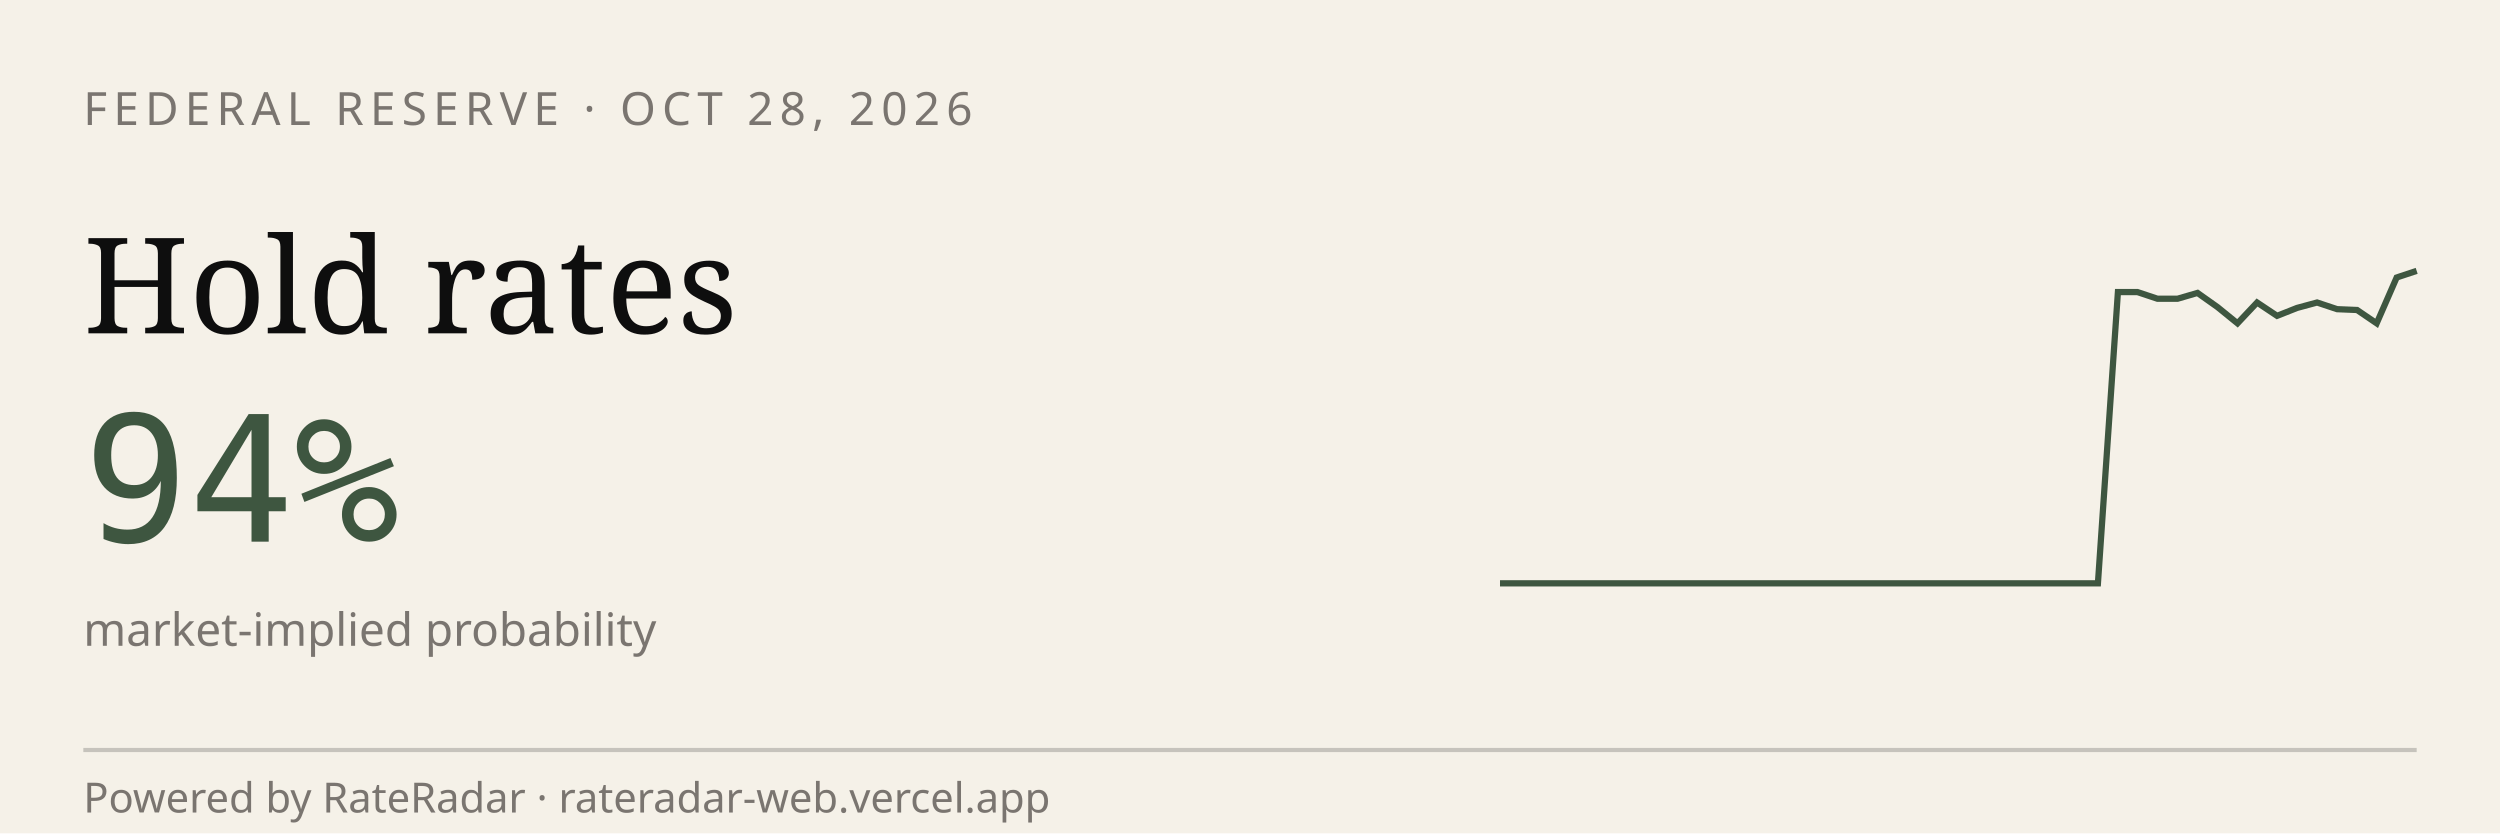
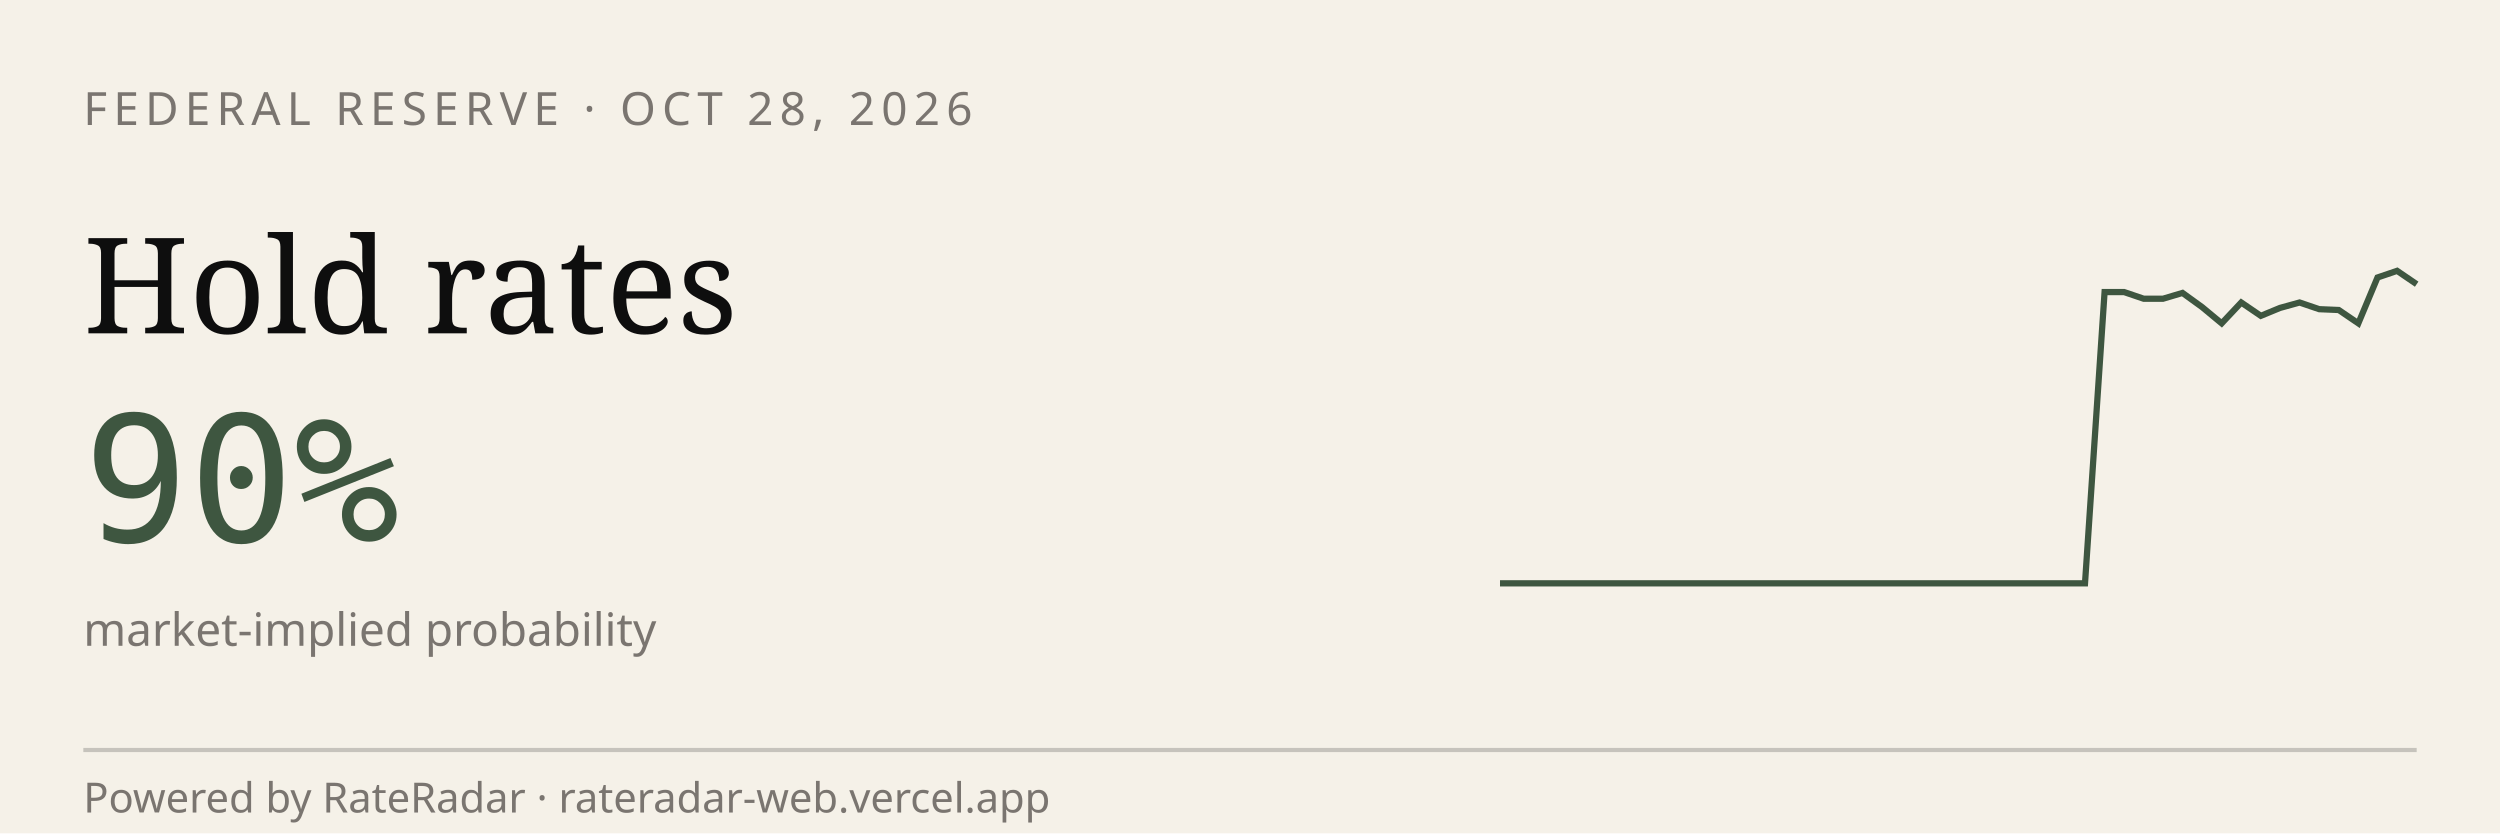
<svg xmlns="http://www.w3.org/2000/svg" viewBox="0 0 600 200" width="600" height="200" role="img" aria-label="RateRadar live odds for FED 2026-10-28">
  <rect width="600" height="200" fill="#F5F1E8" />
  <text x="20" y="30" font-family="sans-serif" font-size="11" letter-spacing="1.5" fill="#7A7570">FEDERAL RESERVE · OCT 28, 2026</text>
  <text x="20" y="80" font-family="Georgia, serif" font-size="32" fill="#0E0E0E">Hold rates</text>
-   <text x="20" y="130" font-family="monospace" font-size="42" fill="#3E5640">94%</text>
+   <text x="20" y="130" font-family="monospace" font-size="42" fill="#3E5640">90%</text>
  <text x="20" y="155" font-family="sans-serif" font-size="11" fill="#7A7570">market-implied probability</text>
-   <path d="M 360.0,140.0 L 364.8,140.0 L 369.6,140.0 L 374.3,140.0 L 379.1,140.0 L 383.9,140.0 L 388.7,140.0 L 393.5,140.0 L 398.3,140.0 L 403.0,140.0 L 407.8,140.0 L 412.6,140.0 L 417.4,140.0 L 422.2,140.0 L 427.0,140.0 L 431.7,140.0 L 436.5,140.0 L 441.3,140.0 L 446.1,140.0 L 450.9,140.0 L 455.7,140.0 L 460.4,140.0 L 465.2,140.0 L 470.0,140.0 L 474.8,140.0 L 479.6,140.0 L 484.3,140.0 L 489.1,140.0 L 493.9,140.0 L 498.7,140.0 L 503.5,140.0 L 508.3,70.1 L 513.0,70.1 L 517.8,71.7 L 522.6,71.7 L 527.4,70.3 L 532.2,73.7 L 537.0,77.6 L 541.7,72.6 L 546.5,75.8 L 551.3,73.9 L 556.1,72.6 L 560.9,74.2 L 565.7,74.4 L 570.4,77.6 L 575.2,66.6 L 580.0,65.0" stroke="#3E5640" stroke-width="1.5" fill="none" />
+   <path d="M 360.0,140.0 L 364.7,140.0 L 369.4,140.0 L 374.0,140.0 L 378.7,140.0 L 383.4,140.0 L 388.1,140.0 L 392.8,140.0 L 397.4,140.0 L 402.1,140.0 L 406.8,140.0 L 411.5,140.0 L 416.2,140.0 L 420.9,140.0 L 425.5,140.0 L 430.2,140.0 L 434.9,140.0 L 439.6,140.0 L 444.3,140.0 L 448.9,140.0 L 453.6,140.0 L 458.3,140.0 L 463.0,140.0 L 467.7,140.0 L 472.3,140.0 L 477.0,140.0 L 481.7,140.0 L 486.4,140.0 L 491.1,140.0 L 495.7,140.0 L 500.4,140.0 L 505.1,70.1 L 509.8,70.1 L 514.5,71.7 L 519.1,71.7 L 523.8,70.3 L 528.5,73.7 L 533.2,77.6 L 537.9,72.6 L 542.6,75.8 L 547.2,73.9 L 551.9,72.6 L 556.6,74.2 L 561.3,74.4 L 566.0,77.6 L 570.6,66.6 L 575.3,65.0 L 580.0,68.2" stroke="#3E5640" stroke-width="1.5" fill="none" />
  <line x1="20" y1="180" x2="580" y2="180" stroke="#0E0E0E33" />
  <text x="20" y="195" font-family="sans-serif" font-size="10" fill="#7A7570">Powered by RateRadar · rateradar-web.vercel.app</text>
</svg>
